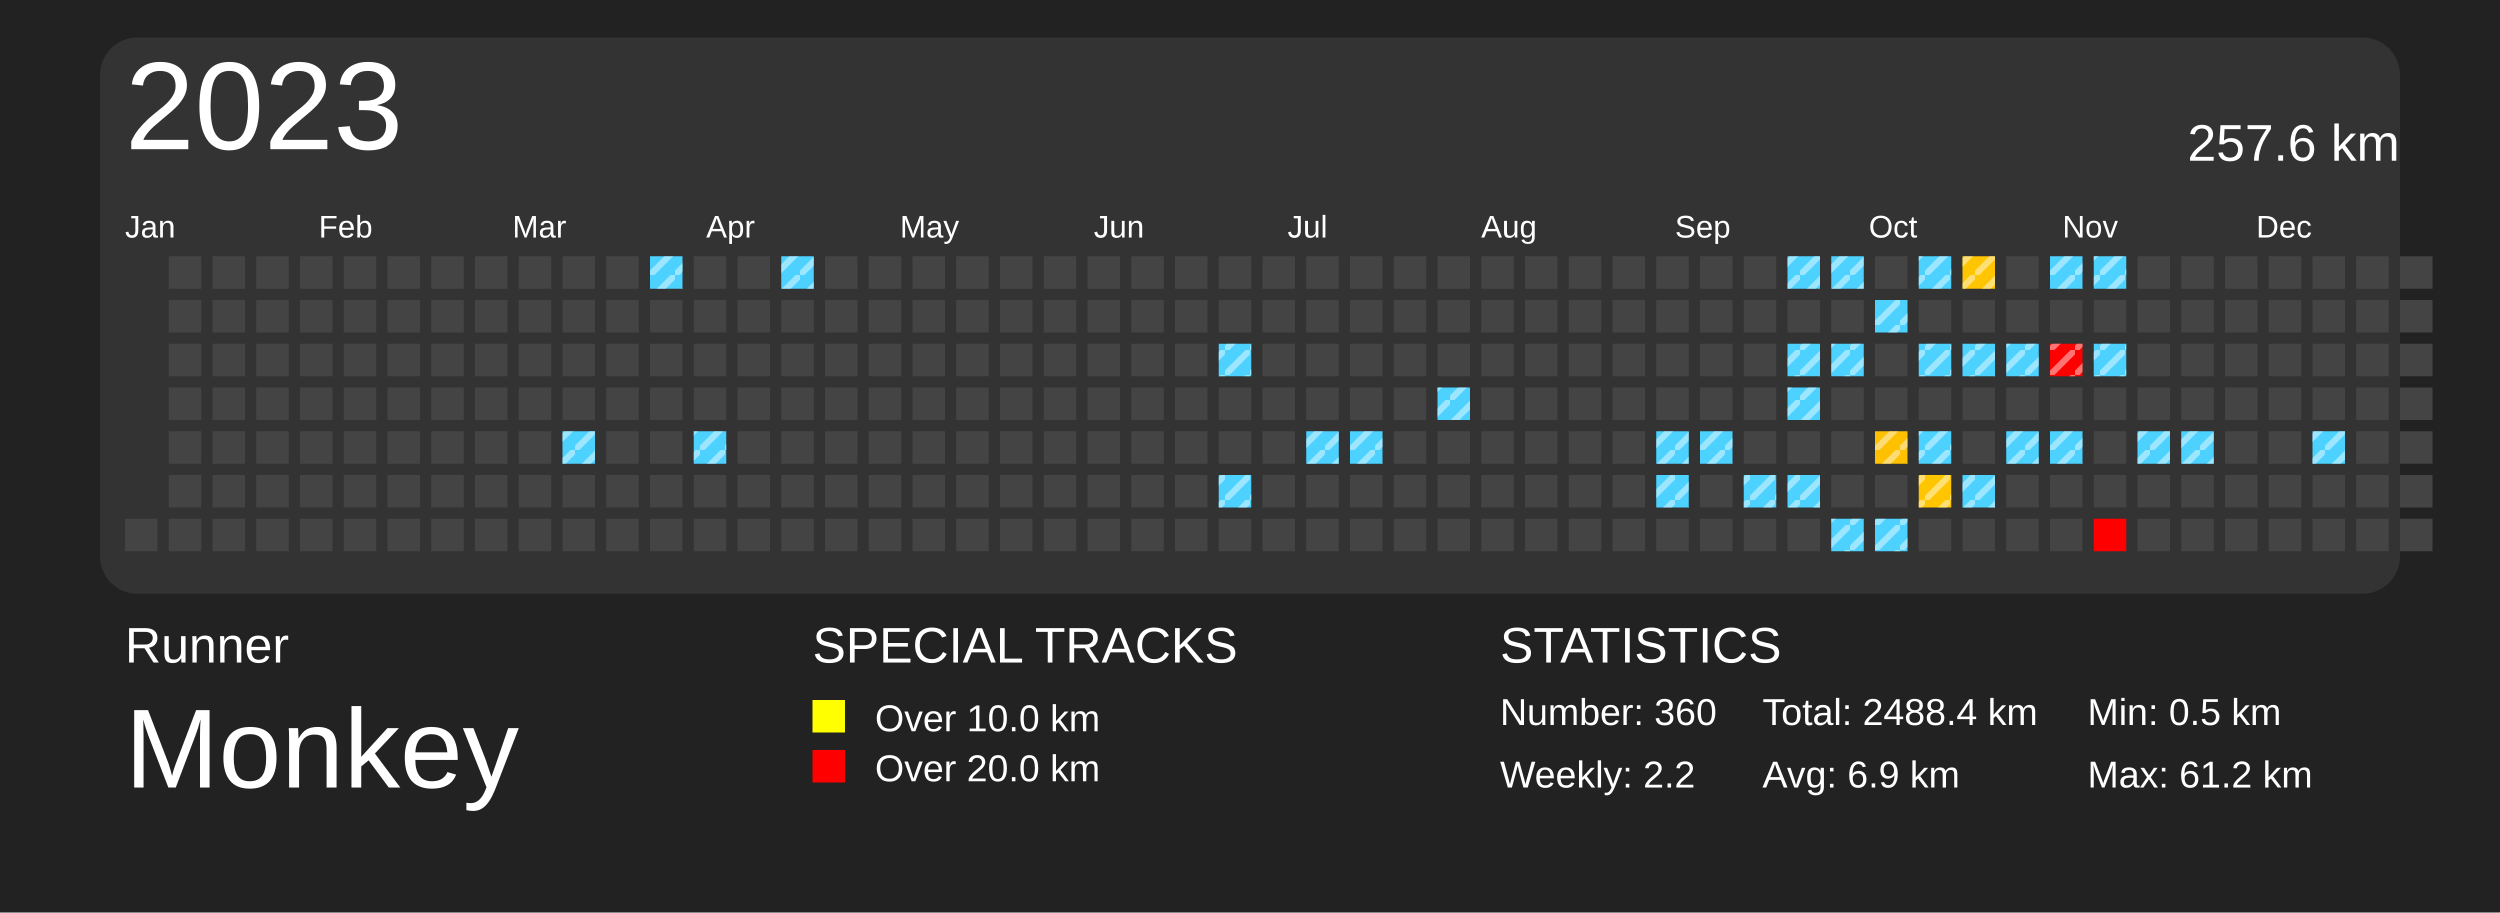
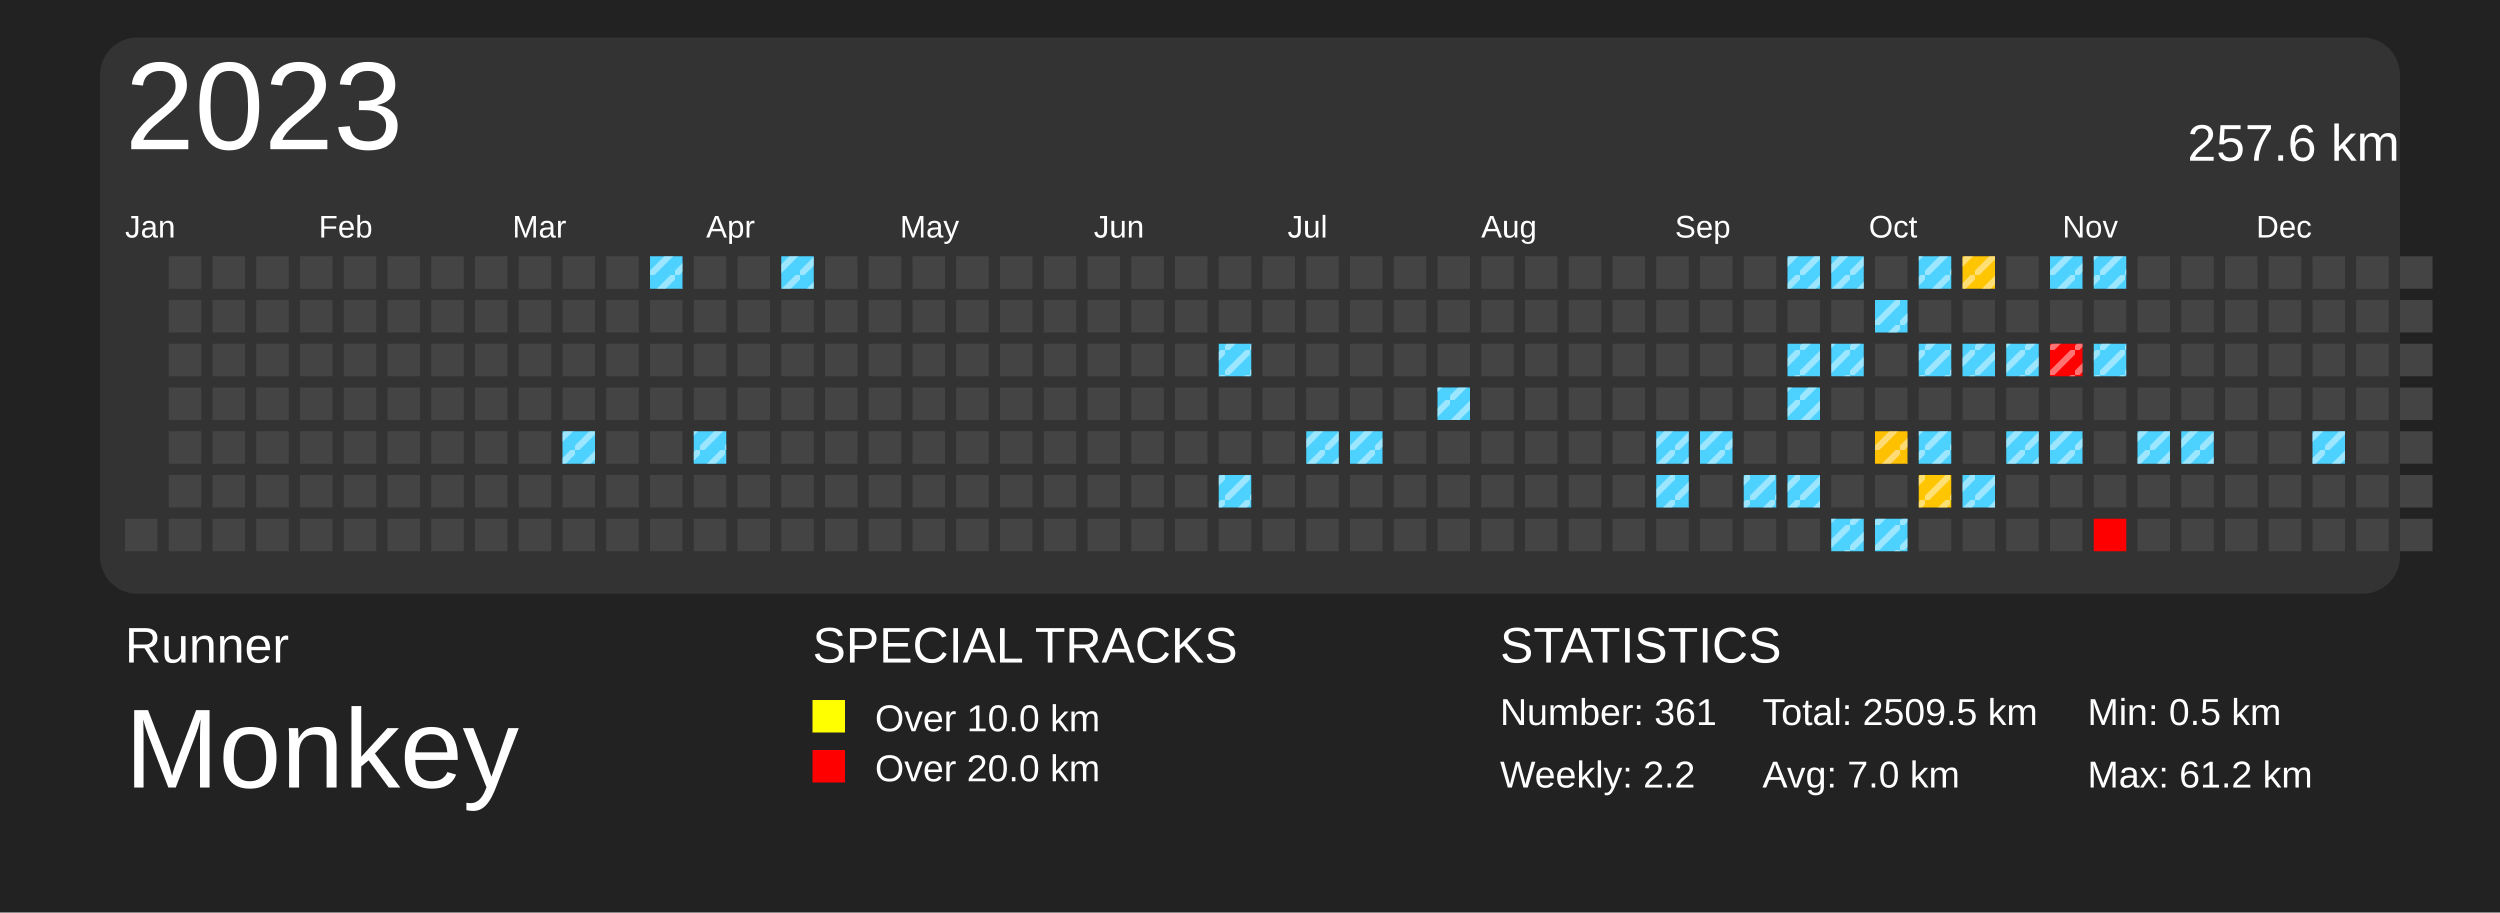
<svg xmlns="http://www.w3.org/2000/svg" baseProfile="full" height="73mm" version="1.1" viewBox="0,0,200,73" width="200mm">
  <defs>
    <pattern height="2" id="indoor-stripe" patternUnits="userSpaceOnUse" width="2">
      <line stroke="white" stroke-opacity="0.45" stroke-width="0.5" x1="0" x2="2" y1="2" y2="0" />
    </pattern>
  </defs>
  <rect fill="#222222" height="73" width="200" x="0" y="0" />
  <text fill="#FFFFFF" style="font-size:4px; font-family:Arial" x="10" y="53">Runner</text>
  <text fill="#FFFFFF" style="font-size:9px; font-family:Arial" x="10" y="63">Monkey</text>
  <text fill="#FFFFFF" style="font-size:4px; font-family:Arial" x="65" y="53">SPECIAL TRACKS</text>
  <rect fill="yellow" height="2.6" width="2.6" x="65" y="56" />
  <text fill="#FFFFFF" style="font-size:3px; font-family:Arial" x="70" y="58.5">Over 10.0 km</text>
  <rect fill="red" height="2.6" width="2.6" x="65" y="60" />
  <text fill="#FFFFFF" style="font-size:3px; font-family:Arial" x="70" y="62.5">Over 20.0 km</text>
  <text fill="#FFFFFF" style="font-size:4px; font-family:Arial" x="120" y="53">STATISTICS</text>
-   <text fill="#FFFFFF" style="font-size:3px; font-family:Arial" x="120" y="58">Number: 360</text>
+   <text fill="#FFFFFF" style="font-size:3px; font-family:Arial" x="120" y="58">Number: 361</text>
  <text fill="#FFFFFF" style="font-size:3px; font-family:Arial" x="120" y="63">Weekly: 2.2</text>
-   <text fill="#FFFFFF" style="font-size:3px; font-family:Arial" x="141" y="58">Total: 2488.4 km</text>
-   <text fill="#FFFFFF" style="font-size:3px; font-family:Arial" x="141" y="63">Avg: 6.9 km</text>
+   <text fill="#FFFFFF" style="font-size:3px; font-family:Arial" x="141" y="58">Total: 2509.5 km</text>
+   <text fill="#FFFFFF" style="font-size:3px; font-family:Arial" x="141" y="63">Avg: 7.0 km</text>
  <text fill="#FFFFFF" style="font-size:3px; font-family:Arial" x="167" y="58">Min: 0.5 km</text>
  <text fill="#FFFFFF" style="font-size:3px; font-family:Arial" x="167" y="63">Max: 61.2 km</text>
  <rect fill="#333" height="44.5" rx="3" ry="3" width="184" x="8" y="3" />
  <text dominant-baseline="hanging" fill="#FFFFFF" style="font-size:10.0px; font-family:Arial;" x="10" y="5">2023</text>
  <text dominant-baseline="hanging" fill="#FFFFFF" style="font-size:4.125px; font-family:Arial;" x="175" y="10">257.6 km</text>
  <text fill="#FFFFFF" style="font-size:2.5px; font-family:Arial" x="10.0" y="19">Jan</text>
  <text fill="#FFFFFF" style="font-size:2.5px; font-family:Arial" x="25.5" y="19">Feb</text>
  <text fill="#FFFFFF" style="font-size:2.5px; font-family:Arial" x="41.0" y="19">Mar</text>
  <text fill="#FFFFFF" style="font-size:2.5px; font-family:Arial" x="56.5" y="19">Apr</text>
  <text fill="#FFFFFF" style="font-size:2.5px; font-family:Arial" x="72.0" y="19">May</text>
  <text fill="#FFFFFF" style="font-size:2.5px; font-family:Arial" x="87.5" y="19">Jun</text>
  <text fill="#FFFFFF" style="font-size:2.5px; font-family:Arial" x="103.0" y="19">Jul</text>
  <text fill="#FFFFFF" style="font-size:2.5px; font-family:Arial" x="118.5" y="19">Aug</text>
  <text fill="#FFFFFF" style="font-size:2.5px; font-family:Arial" x="134.0" y="19">Sep</text>
  <text fill="#FFFFFF" style="font-size:2.5px; font-family:Arial" x="149.5" y="19">Oct</text>
  <text fill="#FFFFFF" style="font-size:2.5px; font-family:Arial" x="165.0" y="19">Nov</text>
  <text fill="#FFFFFF" style="font-size:2.5px; font-family:Arial" x="180.5" y="19">Dec</text>
  <rect fill="#444444" height="2.6" width="2.6" x="10.0" y="41.5" />
  <rect fill="#444444" height="2.6" width="2.6" x="13.5" y="20.5" />
  <rect fill="#444444" height="2.6" width="2.6" x="13.5" y="24.0" />
  <rect fill="#444444" height="2.6" width="2.6" x="13.5" y="27.5" />
  <rect fill="#444444" height="2.6" width="2.6" x="13.5" y="31.0" />
  <rect fill="#444444" height="2.6" width="2.6" x="13.5" y="34.5" />
  <rect fill="#444444" height="2.6" width="2.6" x="13.5" y="38.0" />
  <rect fill="#444444" height="2.6" width="2.6" x="13.5" y="41.5" />
  <rect fill="#444444" height="2.6" width="2.6" x="17.0" y="20.5" />
  <rect fill="#444444" height="2.6" width="2.6" x="17.0" y="24.0" />
  <rect fill="#444444" height="2.6" width="2.6" x="17.0" y="27.5" />
  <rect fill="#444444" height="2.6" width="2.6" x="17.0" y="31.0" />
  <rect fill="#444444" height="2.6" width="2.6" x="17.0" y="34.5" />
  <rect fill="#444444" height="2.6" width="2.6" x="17.0" y="38.0" />
  <rect fill="#444444" height="2.6" width="2.6" x="17.0" y="41.5" />
  <rect fill="#444444" height="2.6" width="2.6" x="20.5" y="20.5" />
  <rect fill="#444444" height="2.6" width="2.6" x="20.5" y="24.0" />
  <rect fill="#444444" height="2.6" width="2.6" x="20.5" y="27.5" />
  <rect fill="#444444" height="2.6" width="2.6" x="20.5" y="31.0" />
  <rect fill="#444444" height="2.6" width="2.6" x="20.5" y="34.5" />
  <rect fill="#444444" height="2.6" width="2.6" x="20.5" y="38.0" />
  <rect fill="#444444" height="2.6" width="2.6" x="20.5" y="41.5" />
  <rect fill="#444444" height="2.6" width="2.6" x="24.0" y="20.5" />
  <rect fill="#444444" height="2.6" width="2.6" x="24.0" y="24.0" />
  <rect fill="#444444" height="2.6" width="2.6" x="24.0" y="27.5" />
  <rect fill="#444444" height="2.6" width="2.6" x="24.0" y="31.0" />
  <rect fill="#444444" height="2.6" width="2.6" x="24.0" y="34.5" />
  <rect fill="#444444" height="2.6" width="2.6" x="24.0" y="38.0" />
  <rect fill="#444444" height="2.6" width="2.6" x="24.0" y="41.5" />
  <rect fill="#444444" height="2.6" width="2.6" x="27.5" y="20.5" />
  <rect fill="#444444" height="2.6" width="2.6" x="27.5" y="24.0" />
  <rect fill="#444444" height="2.6" width="2.6" x="27.5" y="27.5" />
  <rect fill="#444444" height="2.6" width="2.6" x="27.5" y="31.0" />
  <rect fill="#444444" height="2.6" width="2.6" x="27.5" y="34.5" />
  <rect fill="#444444" height="2.6" width="2.6" x="27.5" y="38.0" />
  <rect fill="#444444" height="2.6" width="2.6" x="27.5" y="41.5" />
  <rect fill="#444444" height="2.6" width="2.6" x="31.0" y="20.5" />
  <rect fill="#444444" height="2.6" width="2.6" x="31.0" y="24.0" />
  <rect fill="#444444" height="2.6" width="2.6" x="31.0" y="27.5" />
  <rect fill="#444444" height="2.6" width="2.6" x="31.0" y="31.0" />
  <rect fill="#444444" height="2.6" width="2.6" x="31.0" y="34.5" />
  <rect fill="#444444" height="2.6" width="2.6" x="31.0" y="38.0" />
  <rect fill="#444444" height="2.6" width="2.6" x="31.0" y="41.5" />
  <rect fill="#444444" height="2.6" width="2.6" x="34.5" y="20.5" />
  <rect fill="#444444" height="2.6" width="2.6" x="34.5" y="24.0" />
  <rect fill="#444444" height="2.6" width="2.6" x="34.5" y="27.5" />
  <rect fill="#444444" height="2.6" width="2.6" x="34.5" y="31.0" />
  <rect fill="#444444" height="2.6" width="2.6" x="34.5" y="34.5" />
  <rect fill="#444444" height="2.6" width="2.6" x="34.5" y="38.0" />
  <rect fill="#444444" height="2.6" width="2.6" x="34.5" y="41.5" />
  <rect fill="#444444" height="2.6" width="2.6" x="38.0" y="20.5" />
  <rect fill="#444444" height="2.6" width="2.6" x="38.0" y="24.0" />
  <rect fill="#444444" height="2.6" width="2.6" x="38.0" y="27.5" />
  <rect fill="#444444" height="2.6" width="2.6" x="38.0" y="31.0" />
  <rect fill="#444444" height="2.6" width="2.6" x="38.0" y="34.5" />
  <rect fill="#444444" height="2.6" width="2.6" x="38.0" y="38.0" />
  <rect fill="#444444" height="2.6" width="2.6" x="38.0" y="41.5" />
  <rect fill="#444444" height="2.6" width="2.6" x="41.5" y="20.5" />
  <rect fill="#444444" height="2.6" width="2.6" x="41.5" y="24.0" />
  <rect fill="#444444" height="2.6" width="2.6" x="41.5" y="27.5" />
  <rect fill="#444444" height="2.6" width="2.6" x="41.5" y="31.0" />
  <rect fill="#444444" height="2.6" width="2.6" x="41.5" y="34.5" />
  <rect fill="#444444" height="2.6" width="2.6" x="41.5" y="38.0" />
  <rect fill="#444444" height="2.6" width="2.6" x="41.5" y="41.5" />
  <rect fill="#444444" height="2.6" width="2.6" x="45.0" y="20.5" />
  <rect fill="#444444" height="2.6" width="2.6" x="45.0" y="24.0" />
  <rect fill="#444444" height="2.6" width="2.6" x="45.0" y="27.5" />
  <rect fill="#444444" height="2.6" width="2.6" x="45.0" y="31.0" />
  <rect fill="#4dd2ff" height="2.6" width="2.6" x="45.0" y="34.5" />
  <rect fill="url(#indoor-stripe)" height="2.6" style="pointer-events: none;" width="2.6" x="45.0" y="34.5" />
  <rect fill="#444444" height="2.6" width="2.6" x="45.0" y="38.0" />
  <rect fill="#444444" height="2.6" width="2.6" x="45.0" y="41.5" />
  <rect fill="#444444" height="2.6" width="2.6" x="48.5" y="20.5" />
  <rect fill="#444444" height="2.6" width="2.6" x="48.5" y="24.0" />
  <rect fill="#444444" height="2.6" width="2.6" x="48.5" y="27.5" />
  <rect fill="#444444" height="2.6" width="2.6" x="48.5" y="31.0" />
  <rect fill="#444444" height="2.6" width="2.6" x="48.5" y="34.5" />
  <rect fill="#444444" height="2.6" width="2.6" x="48.5" y="38.0" />
  <rect fill="#444444" height="2.6" width="2.6" x="48.5" y="41.5" />
  <rect fill="#4dd2ff" height="2.6" width="2.6" x="52.0" y="20.5" />
  <rect fill="url(#indoor-stripe)" height="2.6" style="pointer-events: none;" width="2.6" x="52.0" y="20.5" />
  <rect fill="#444444" height="2.6" width="2.6" x="52.0" y="24.0" />
  <rect fill="#444444" height="2.6" width="2.6" x="52.0" y="27.5" />
  <rect fill="#444444" height="2.6" width="2.6" x="52.0" y="31.0" />
  <rect fill="#444444" height="2.6" width="2.6" x="52.0" y="34.5" />
  <rect fill="#444444" height="2.6" width="2.6" x="52.0" y="38.0" />
  <rect fill="#444444" height="2.6" width="2.6" x="52.0" y="41.5" />
  <rect fill="#444444" height="2.6" width="2.6" x="55.5" y="20.5" />
  <rect fill="#444444" height="2.6" width="2.6" x="55.5" y="24.0" />
  <rect fill="#444444" height="2.6" width="2.6" x="55.5" y="27.5" />
  <rect fill="#444444" height="2.6" width="2.6" x="55.5" y="31.0" />
  <rect fill="#4dd2ff" height="2.6" width="2.6" x="55.5" y="34.5" />
  <rect fill="url(#indoor-stripe)" height="2.6" style="pointer-events: none;" width="2.6" x="55.5" y="34.5" />
  <rect fill="#444444" height="2.6" width="2.6" x="55.5" y="38.0" />
  <rect fill="#444444" height="2.6" width="2.6" x="55.5" y="41.5" />
  <rect fill="#444444" height="2.6" width="2.6" x="59.0" y="20.5" />
  <rect fill="#444444" height="2.6" width="2.6" x="59.0" y="24.0" />
  <rect fill="#444444" height="2.6" width="2.6" x="59.0" y="27.5" />
  <rect fill="#444444" height="2.6" width="2.6" x="59.0" y="31.0" />
  <rect fill="#444444" height="2.6" width="2.6" x="59.0" y="34.5" />
  <rect fill="#444444" height="2.6" width="2.6" x="59.0" y="38.0" />
  <rect fill="#444444" height="2.6" width="2.6" x="59.0" y="41.5" />
  <rect fill="#4dd2ff" height="2.6" width="2.6" x="62.5" y="20.5" />
  <rect fill="url(#indoor-stripe)" height="2.6" style="pointer-events: none;" width="2.6" x="62.5" y="20.5" />
  <rect fill="#444444" height="2.6" width="2.6" x="62.5" y="24.0" />
  <rect fill="#444444" height="2.6" width="2.6" x="62.5" y="27.5" />
  <rect fill="#444444" height="2.6" width="2.6" x="62.5" y="31.0" />
  <rect fill="#444444" height="2.6" width="2.6" x="62.5" y="34.5" />
  <rect fill="#444444" height="2.6" width="2.6" x="62.5" y="38.0" />
  <rect fill="#444444" height="2.6" width="2.6" x="62.5" y="41.5" />
  <rect fill="#444444" height="2.6" width="2.6" x="66.0" y="20.5" />
  <rect fill="#444444" height="2.6" width="2.6" x="66.0" y="24.0" />
  <rect fill="#444444" height="2.6" width="2.6" x="66.0" y="27.5" />
  <rect fill="#444444" height="2.6" width="2.6" x="66.0" y="31.0" />
  <rect fill="#444444" height="2.6" width="2.6" x="66.0" y="34.5" />
  <rect fill="#444444" height="2.6" width="2.6" x="66.0" y="38.0" />
  <rect fill="#444444" height="2.6" width="2.6" x="66.0" y="41.5" />
  <rect fill="#444444" height="2.6" width="2.6" x="69.5" y="20.5" />
  <rect fill="#444444" height="2.6" width="2.6" x="69.5" y="24.0" />
  <rect fill="#444444" height="2.6" width="2.6" x="69.5" y="27.5" />
  <rect fill="#444444" height="2.6" width="2.6" x="69.5" y="31.0" />
  <rect fill="#444444" height="2.6" width="2.6" x="69.5" y="34.5" />
  <rect fill="#444444" height="2.6" width="2.6" x="69.5" y="38.0" />
  <rect fill="#444444" height="2.6" width="2.6" x="69.5" y="41.5" />
  <rect fill="#444444" height="2.6" width="2.6" x="73.0" y="20.5" />
  <rect fill="#444444" height="2.6" width="2.6" x="73.0" y="24.0" />
  <rect fill="#444444" height="2.6" width="2.6" x="73.0" y="27.5" />
  <rect fill="#444444" height="2.6" width="2.6" x="73.0" y="31.0" />
  <rect fill="#444444" height="2.6" width="2.6" x="73.0" y="34.5" />
  <rect fill="#444444" height="2.6" width="2.6" x="73.0" y="38.0" />
  <rect fill="#444444" height="2.6" width="2.6" x="73.0" y="41.5" />
  <rect fill="#444444" height="2.6" width="2.6" x="76.5" y="20.5" />
  <rect fill="#444444" height="2.6" width="2.6" x="76.5" y="24.0" />
  <rect fill="#444444" height="2.6" width="2.6" x="76.5" y="27.5" />
  <rect fill="#444444" height="2.6" width="2.6" x="76.5" y="31.0" />
  <rect fill="#444444" height="2.6" width="2.6" x="76.5" y="34.5" />
  <rect fill="#444444" height="2.6" width="2.6" x="76.5" y="38.0" />
  <rect fill="#444444" height="2.6" width="2.6" x="76.5" y="41.5" />
  <rect fill="#444444" height="2.6" width="2.6" x="80.0" y="20.5" />
  <rect fill="#444444" height="2.6" width="2.6" x="80.0" y="24.0" />
  <rect fill="#444444" height="2.6" width="2.6" x="80.0" y="27.5" />
  <rect fill="#444444" height="2.6" width="2.6" x="80.0" y="31.0" />
  <rect fill="#444444" height="2.6" width="2.6" x="80.0" y="34.5" />
  <rect fill="#444444" height="2.6" width="2.6" x="80.0" y="38.0" />
  <rect fill="#444444" height="2.6" width="2.6" x="80.0" y="41.5" />
  <rect fill="#444444" height="2.6" width="2.6" x="83.5" y="20.5" />
  <rect fill="#444444" height="2.6" width="2.6" x="83.5" y="24.0" />
  <rect fill="#444444" height="2.6" width="2.6" x="83.5" y="27.5" />
  <rect fill="#444444" height="2.6" width="2.6" x="83.5" y="31.0" />
  <rect fill="#444444" height="2.6" width="2.6" x="83.5" y="34.5" />
  <rect fill="#444444" height="2.6" width="2.6" x="83.5" y="38.0" />
  <rect fill="#444444" height="2.6" width="2.6" x="83.5" y="41.5" />
  <rect fill="#444444" height="2.6" width="2.6" x="87.0" y="20.5" />
  <rect fill="#444444" height="2.6" width="2.6" x="87.0" y="24.0" />
  <rect fill="#444444" height="2.6" width="2.6" x="87.0" y="27.5" />
  <rect fill="#444444" height="2.6" width="2.6" x="87.0" y="31.0" />
  <rect fill="#444444" height="2.6" width="2.6" x="87.0" y="34.5" />
  <rect fill="#444444" height="2.6" width="2.6" x="87.0" y="38.0" />
  <rect fill="#444444" height="2.6" width="2.6" x="87.0" y="41.5" />
  <rect fill="#444444" height="2.6" width="2.6" x="90.5" y="20.5" />
  <rect fill="#444444" height="2.6" width="2.6" x="90.5" y="24.0" />
  <rect fill="#444444" height="2.6" width="2.6" x="90.5" y="27.5" />
  <rect fill="#444444" height="2.6" width="2.6" x="90.5" y="31.0" />
  <rect fill="#444444" height="2.6" width="2.6" x="90.5" y="34.5" />
  <rect fill="#444444" height="2.6" width="2.6" x="90.5" y="38.0" />
  <rect fill="#444444" height="2.6" width="2.6" x="90.5" y="41.5" />
  <rect fill="#444444" height="2.6" width="2.6" x="94.0" y="20.5" />
  <rect fill="#444444" height="2.6" width="2.6" x="94.0" y="24.0" />
  <rect fill="#444444" height="2.6" width="2.6" x="94.0" y="27.5" />
  <rect fill="#444444" height="2.6" width="2.6" x="94.0" y="31.0" />
  <rect fill="#444444" height="2.6" width="2.6" x="94.0" y="34.5" />
  <rect fill="#444444" height="2.6" width="2.6" x="94.0" y="38.0" />
  <rect fill="#444444" height="2.6" width="2.6" x="94.0" y="41.5" />
  <rect fill="#444444" height="2.6" width="2.6" x="97.5" y="20.5" />
  <rect fill="#444444" height="2.6" width="2.6" x="97.5" y="24.0" />
  <rect fill="#4dd2ff" height="2.6" width="2.6" x="97.5" y="27.5" />
  <rect fill="url(#indoor-stripe)" height="2.6" style="pointer-events: none;" width="2.6" x="97.5" y="27.5" />
  <rect fill="#444444" height="2.6" width="2.6" x="97.5" y="31.0" />
  <rect fill="#444444" height="2.6" width="2.6" x="97.5" y="34.5" />
  <rect fill="#4dd2ff" height="2.6" width="2.6" x="97.5" y="38.0" />
  <rect fill="url(#indoor-stripe)" height="2.6" style="pointer-events: none;" width="2.6" x="97.5" y="38.0" />
  <rect fill="#444444" height="2.6" width="2.6" x="97.5" y="41.5" />
  <rect fill="#444444" height="2.6" width="2.6" x="101.0" y="20.5" />
  <rect fill="#444444" height="2.6" width="2.6" x="101.0" y="24.0" />
  <rect fill="#444444" height="2.6" width="2.6" x="101.0" y="27.5" />
  <rect fill="#444444" height="2.6" width="2.6" x="101.0" y="31.0" />
  <rect fill="#444444" height="2.6" width="2.6" x="101.0" y="34.5" />
  <rect fill="#444444" height="2.6" width="2.6" x="101.0" y="38.0" />
  <rect fill="#444444" height="2.6" width="2.6" x="101.0" y="41.5" />
  <rect fill="#444444" height="2.6" width="2.6" x="104.5" y="20.5" />
  <rect fill="#444444" height="2.6" width="2.6" x="104.5" y="24.0" />
  <rect fill="#444444" height="2.6" width="2.6" x="104.5" y="27.5" />
  <rect fill="#444444" height="2.6" width="2.6" x="104.5" y="31.0" />
  <rect fill="#4dd2ff" height="2.6" width="2.6" x="104.5" y="34.5" />
  <rect fill="url(#indoor-stripe)" height="2.6" style="pointer-events: none;" width="2.6" x="104.5" y="34.5" />
  <rect fill="#444444" height="2.6" width="2.6" x="104.5" y="38.0" />
  <rect fill="#444444" height="2.6" width="2.6" x="104.5" y="41.5" />
  <rect fill="#444444" height="2.6" width="2.6" x="108.0" y="20.5" />
  <rect fill="#444444" height="2.6" width="2.6" x="108.0" y="24.0" />
  <rect fill="#444444" height="2.6" width="2.6" x="108.0" y="27.5" />
  <rect fill="#444444" height="2.6" width="2.6" x="108.0" y="31.0" />
  <rect fill="#4dd2ff" height="2.6" width="2.6" x="108.0" y="34.5" />
  <rect fill="url(#indoor-stripe)" height="2.6" style="pointer-events: none;" width="2.6" x="108.0" y="34.5" />
  <rect fill="#444444" height="2.6" width="2.6" x="108.0" y="38.0" />
  <rect fill="#444444" height="2.6" width="2.6" x="108.0" y="41.5" />
  <rect fill="#444444" height="2.6" width="2.6" x="111.5" y="20.5" />
  <rect fill="#444444" height="2.6" width="2.6" x="111.5" y="24.0" />
  <rect fill="#444444" height="2.6" width="2.6" x="111.5" y="27.5" />
  <rect fill="#444444" height="2.6" width="2.6" x="111.5" y="31.0" />
  <rect fill="#444444" height="2.6" width="2.6" x="111.5" y="34.5" />
  <rect fill="#444444" height="2.6" width="2.6" x="111.5" y="38.0" />
  <rect fill="#444444" height="2.6" width="2.6" x="111.5" y="41.5" />
  <rect fill="#444444" height="2.6" width="2.6" x="115.0" y="20.5" />
  <rect fill="#444444" height="2.6" width="2.6" x="115.0" y="24.0" />
  <rect fill="#444444" height="2.6" width="2.6" x="115.0" y="27.5" />
  <rect fill="#4dd2ff" height="2.6" width="2.6" x="115.0" y="31.0" />
  <rect fill="url(#indoor-stripe)" height="2.6" style="pointer-events: none;" width="2.6" x="115.0" y="31.0" />
  <rect fill="#444444" height="2.6" width="2.6" x="115.0" y="34.5" />
  <rect fill="#444444" height="2.6" width="2.6" x="115.0" y="38.0" />
  <rect fill="#444444" height="2.6" width="2.6" x="115.0" y="41.5" />
  <rect fill="#444444" height="2.6" width="2.6" x="118.5" y="20.5" />
  <rect fill="#444444" height="2.6" width="2.6" x="118.5" y="24.0" />
  <rect fill="#444444" height="2.6" width="2.6" x="118.5" y="27.5" />
  <rect fill="#444444" height="2.6" width="2.6" x="118.5" y="31.0" />
  <rect fill="#444444" height="2.6" width="2.6" x="118.5" y="34.5" />
  <rect fill="#444444" height="2.6" width="2.6" x="118.5" y="38.0" />
  <rect fill="#444444" height="2.6" width="2.6" x="118.5" y="41.5" />
  <rect fill="#444444" height="2.6" width="2.6" x="122.0" y="20.5" />
  <rect fill="#444444" height="2.6" width="2.6" x="122.0" y="24.0" />
  <rect fill="#444444" height="2.6" width="2.6" x="122.0" y="27.5" />
  <rect fill="#444444" height="2.6" width="2.6" x="122.0" y="31.0" />
  <rect fill="#444444" height="2.6" width="2.6" x="122.0" y="34.5" />
  <rect fill="#444444" height="2.6" width="2.6" x="122.0" y="38.0" />
  <rect fill="#444444" height="2.6" width="2.6" x="122.0" y="41.5" />
  <rect fill="#444444" height="2.6" width="2.6" x="125.5" y="20.5" />
  <rect fill="#444444" height="2.6" width="2.6" x="125.5" y="24.0" />
  <rect fill="#444444" height="2.6" width="2.6" x="125.5" y="27.5" />
  <rect fill="#444444" height="2.6" width="2.6" x="125.5" y="31.0" />
  <rect fill="#444444" height="2.6" width="2.6" x="125.5" y="34.5" />
  <rect fill="#444444" height="2.6" width="2.6" x="125.5" y="38.0" />
  <rect fill="#444444" height="2.6" width="2.6" x="125.5" y="41.5" />
  <rect fill="#444444" height="2.6" width="2.6" x="129.0" y="20.5" />
  <rect fill="#444444" height="2.6" width="2.6" x="129.0" y="24.0" />
  <rect fill="#444444" height="2.6" width="2.6" x="129.0" y="27.5" />
  <rect fill="#444444" height="2.6" width="2.6" x="129.0" y="31.0" />
  <rect fill="#444444" height="2.6" width="2.6" x="129.0" y="34.5" />
  <rect fill="#444444" height="2.6" width="2.6" x="129.0" y="38.0" />
  <rect fill="#444444" height="2.6" width="2.6" x="129.0" y="41.5" />
  <rect fill="#444444" height="2.6" width="2.6" x="132.5" y="20.5" />
  <rect fill="#444444" height="2.6" width="2.6" x="132.5" y="24.0" />
  <rect fill="#444444" height="2.6" width="2.6" x="132.5" y="27.5" />
  <rect fill="#444444" height="2.6" width="2.6" x="132.5" y="31.0" />
  <rect fill="#4dd2ff" height="2.6" width="2.6" x="132.5" y="34.5" />
  <rect fill="url(#indoor-stripe)" height="2.6" style="pointer-events: none;" width="2.6" x="132.5" y="34.5" />
  <rect fill="#4dd2ff" height="2.6" width="2.6" x="132.5" y="38.0" />
  <rect fill="url(#indoor-stripe)" height="2.6" style="pointer-events: none;" width="2.6" x="132.5" y="38.0" />
  <rect fill="#444444" height="2.6" width="2.6" x="132.5" y="41.5" />
  <rect fill="#444444" height="2.6" width="2.6" x="136.0" y="20.5" />
  <rect fill="#444444" height="2.6" width="2.6" x="136.0" y="24.0" />
  <rect fill="#444444" height="2.6" width="2.6" x="136.0" y="27.5" />
  <rect fill="#444444" height="2.6" width="2.6" x="136.0" y="31.0" />
  <rect fill="#4dd2ff" height="2.6" width="2.6" x="136.0" y="34.5" />
  <rect fill="url(#indoor-stripe)" height="2.6" style="pointer-events: none;" width="2.6" x="136.0" y="34.5" />
  <rect fill="#444444" height="2.6" width="2.6" x="136.0" y="38.0" />
  <rect fill="#444444" height="2.6" width="2.6" x="136.0" y="41.5" />
  <rect fill="#444444" height="2.6" width="2.6" x="139.5" y="20.5" />
  <rect fill="#444444" height="2.6" width="2.6" x="139.5" y="24.0" />
  <rect fill="#444444" height="2.6" width="2.6" x="139.5" y="27.5" />
  <rect fill="#444444" height="2.6" width="2.6" x="139.5" y="31.0" />
  <rect fill="#444444" height="2.6" width="2.6" x="139.5" y="34.5" />
  <rect fill="#4dd2ff" height="2.6" width="2.6" x="139.5" y="38.0" />
  <rect fill="url(#indoor-stripe)" height="2.6" style="pointer-events: none;" width="2.6" x="139.5" y="38.0" />
  <rect fill="#444444" height="2.6" width="2.6" x="139.5" y="41.5" />
  <rect fill="#4dd2ff" height="2.6" width="2.6" x="143.0" y="20.5" />
  <rect fill="url(#indoor-stripe)" height="2.6" style="pointer-events: none;" width="2.6" x="143.0" y="20.5" />
  <rect fill="#444444" height="2.6" width="2.6" x="143.0" y="24.0" />
  <rect fill="#4dd2ff" height="2.6" width="2.6" x="143.0" y="27.5" />
  <rect fill="url(#indoor-stripe)" height="2.6" style="pointer-events: none;" width="2.6" x="143.0" y="27.5" />
  <rect fill="#4dd2ff" height="2.6" width="2.6" x="143.0" y="31.0" />
  <rect fill="url(#indoor-stripe)" height="2.6" style="pointer-events: none;" width="2.6" x="143.0" y="31.0" />
  <rect fill="#444444" height="2.6" width="2.6" x="143.0" y="34.5" />
  <rect fill="#4dd2ff" height="2.6" width="2.6" x="143.0" y="38.0" />
  <rect fill="url(#indoor-stripe)" height="2.6" style="pointer-events: none;" width="2.6" x="143.0" y="38.0" />
  <rect fill="#444444" height="2.6" width="2.6" x="143.0" y="41.5" />
  <rect fill="#4dd2ff" height="2.6" width="2.6" x="146.5" y="20.5" />
  <rect fill="url(#indoor-stripe)" height="2.6" style="pointer-events: none;" width="2.6" x="146.5" y="20.5" />
  <rect fill="#444444" height="2.6" width="2.6" x="146.5" y="24.0" />
  <rect fill="#4dd2ff" height="2.6" width="2.6" x="146.5" y="27.5" />
  <rect fill="url(#indoor-stripe)" height="2.6" style="pointer-events: none;" width="2.6" x="146.5" y="27.5" />
  <rect fill="#444444" height="2.6" width="2.6" x="146.5" y="31.0" />
  <rect fill="#444444" height="2.6" width="2.6" x="146.5" y="34.5" />
  <rect fill="#444444" height="2.6" width="2.6" x="146.5" y="38.0" />
  <rect fill="#4dd2ff" height="2.6" width="2.6" x="146.5" y="41.5" />
  <rect fill="url(#indoor-stripe)" height="2.6" style="pointer-events: none;" width="2.6" x="146.5" y="41.5" />
  <rect fill="#444444" height="2.6" width="2.6" x="150.0" y="20.5" />
  <rect fill="#4dd2ff" height="2.6" width="2.6" x="150.0" y="24.0" />
  <rect fill="url(#indoor-stripe)" height="2.6" style="pointer-events: none;" width="2.6" x="150.0" y="24.0" />
  <rect fill="#444444" height="2.6" width="2.6" x="150.0" y="27.5" />
  <rect fill="#444444" height="2.6" width="2.6" x="150.0" y="31.0" />
  <rect fill="#ffc000" height="2.6" width="2.6" x="150.0" y="34.5" />
  <rect fill="url(#indoor-stripe)" height="2.6" style="pointer-events: none;" width="2.6" x="150.0" y="34.5" />
  <rect fill="#444444" height="2.6" width="2.6" x="150.0" y="38.0" />
  <rect fill="#4dd2ff" height="2.6" width="2.6" x="150.0" y="41.5" />
  <rect fill="url(#indoor-stripe)" height="2.6" style="pointer-events: none;" width="2.6" x="150.0" y="41.5" />
  <rect fill="#4dd2ff" height="2.6" width="2.6" x="153.5" y="20.5" />
  <rect fill="url(#indoor-stripe)" height="2.6" style="pointer-events: none;" width="2.6" x="153.5" y="20.5" />
  <rect fill="#444444" height="2.6" width="2.6" x="153.5" y="24.0" />
  <rect fill="#4dd2ff" height="2.6" width="2.6" x="153.5" y="27.5" />
  <rect fill="url(#indoor-stripe)" height="2.6" style="pointer-events: none;" width="2.6" x="153.5" y="27.5" />
  <rect fill="#444444" height="2.6" width="2.6" x="153.5" y="31.0" />
  <rect fill="#4dd2ff" height="2.6" width="2.6" x="153.5" y="34.5" />
  <rect fill="url(#indoor-stripe)" height="2.6" style="pointer-events: none;" width="2.6" x="153.5" y="34.5" />
  <rect fill="#ffc600" height="2.6" width="2.6" x="153.5" y="38.0" />
  <rect fill="url(#indoor-stripe)" height="2.6" style="pointer-events: none;" width="2.6" x="153.5" y="38.0" />
  <rect fill="#444444" height="2.6" width="2.6" x="153.5" y="41.5" />
  <rect fill="#ffc500" height="2.6" width="2.6" x="157.0" y="20.5" />
  <rect fill="url(#indoor-stripe)" height="2.6" style="pointer-events: none;" width="2.6" x="157.0" y="20.5" />
  <rect fill="#444444" height="2.6" width="2.6" x="157.0" y="24.0" />
  <rect fill="#4dd2ff" height="2.6" width="2.6" x="157.0" y="27.5" />
  <rect fill="url(#indoor-stripe)" height="2.6" style="pointer-events: none;" width="2.6" x="157.0" y="27.5" />
  <rect fill="#444444" height="2.6" width="2.6" x="157.0" y="31.0" />
  <rect fill="#444444" height="2.6" width="2.6" x="157.0" y="34.5" />
  <rect fill="#4dd2ff" height="2.6" width="2.6" x="157.0" y="38.0" />
  <rect fill="url(#indoor-stripe)" height="2.6" style="pointer-events: none;" width="2.6" x="157.0" y="38.0" />
  <rect fill="#444444" height="2.6" width="2.6" x="157.0" y="41.5" />
  <rect fill="#444444" height="2.6" width="2.6" x="160.5" y="20.5" />
  <rect fill="#444444" height="2.6" width="2.6" x="160.5" y="24.0" />
  <rect fill="#4dd2ff" height="2.6" width="2.6" x="160.5" y="27.5" />
  <rect fill="url(#indoor-stripe)" height="2.6" style="pointer-events: none;" width="2.6" x="160.5" y="27.5" />
  <rect fill="#444444" height="2.6" width="2.6" x="160.5" y="31.0" />
  <rect fill="#4dd2ff" height="2.6" width="2.6" x="160.5" y="34.5" />
  <rect fill="url(#indoor-stripe)" height="2.6" style="pointer-events: none;" width="2.6" x="160.5" y="34.5" />
  <rect fill="#444444" height="2.6" width="2.6" x="160.5" y="38.0" />
  <rect fill="#444444" height="2.6" width="2.6" x="160.5" y="41.5" />
  <rect fill="#4dd2ff" height="2.6" width="2.6" x="164.0" y="20.5" />
  <rect fill="url(#indoor-stripe)" height="2.6" style="pointer-events: none;" width="2.6" x="164.0" y="20.5" />
  <rect fill="#444444" height="2.6" width="2.6" x="164.0" y="24.0" />
  <rect fill="red" height="2.6" width="2.6" x="164.0" y="27.5" />
  <rect fill="url(#indoor-stripe)" height="2.6" style="pointer-events: none;" width="2.6" x="164.0" y="27.5" />
  <rect fill="#444444" height="2.6" width="2.6" x="164.0" y="31.0" />
  <rect fill="#4dd2ff" height="2.6" width="2.6" x="164.0" y="34.5" />
  <rect fill="url(#indoor-stripe)" height="2.6" style="pointer-events: none;" width="2.6" x="164.0" y="34.5" />
  <rect fill="#444444" height="2.6" width="2.6" x="164.0" y="38.0" />
  <rect fill="#444444" height="2.6" width="2.6" x="164.0" y="41.5" />
  <rect fill="#4dd2ff" height="2.6" width="2.6" x="167.5" y="20.5" />
  <rect fill="url(#indoor-stripe)" height="2.6" style="pointer-events: none;" width="2.6" x="167.5" y="20.5" />
  <rect fill="#444444" height="2.6" width="2.6" x="167.5" y="24.0" />
  <rect fill="#4dd2ff" height="2.6" width="2.6" x="167.5" y="27.5" />
  <rect fill="url(#indoor-stripe)" height="2.6" style="pointer-events: none;" width="2.6" x="167.5" y="27.5" />
  <rect fill="#444444" height="2.6" width="2.6" x="167.5" y="31.0" />
  <rect fill="#444444" height="2.6" width="2.6" x="167.5" y="34.5" />
  <rect fill="#444444" height="2.6" width="2.6" x="167.5" y="38.0" />
  <rect fill="red" height="2.6" width="2.6" x="167.5" y="41.5" />
  <rect fill="#444444" height="2.6" width="2.6" x="171.0" y="20.5" />
  <rect fill="#444444" height="2.6" width="2.6" x="171.0" y="24.0" />
  <rect fill="#444444" height="2.6" width="2.6" x="171.0" y="27.5" />
  <rect fill="#444444" height="2.6" width="2.6" x="171.0" y="31.0" />
  <rect fill="#4dd2ff" height="2.6" width="2.6" x="171.0" y="34.5" />
  <rect fill="url(#indoor-stripe)" height="2.6" style="pointer-events: none;" width="2.6" x="171.0" y="34.5" />
  <rect fill="#444444" height="2.6" width="2.6" x="171.0" y="38.0" />
  <rect fill="#444444" height="2.6" width="2.6" x="171.0" y="41.5" />
  <rect fill="#444444" height="2.6" width="2.6" x="174.5" y="20.5" />
  <rect fill="#444444" height="2.6" width="2.6" x="174.5" y="24.0" />
  <rect fill="#444444" height="2.6" width="2.6" x="174.5" y="27.5" />
  <rect fill="#444444" height="2.6" width="2.6" x="174.5" y="31.0" />
  <rect fill="#4dd2ff" height="2.6" width="2.6" x="174.5" y="34.5" />
  <rect fill="url(#indoor-stripe)" height="2.6" style="pointer-events: none;" width="2.6" x="174.5" y="34.5" />
  <rect fill="#444444" height="2.6" width="2.6" x="174.5" y="38.0" />
  <rect fill="#444444" height="2.6" width="2.6" x="174.5" y="41.5" />
  <rect fill="#444444" height="2.6" width="2.6" x="178.0" y="20.5" />
  <rect fill="#444444" height="2.6" width="2.6" x="178.0" y="24.0" />
  <rect fill="#444444" height="2.6" width="2.6" x="178.0" y="27.5" />
  <rect fill="#444444" height="2.6" width="2.6" x="178.0" y="31.0" />
  <rect fill="#444444" height="2.6" width="2.6" x="178.0" y="34.5" />
  <rect fill="#444444" height="2.6" width="2.6" x="178.0" y="38.0" />
  <rect fill="#444444" height="2.6" width="2.6" x="178.0" y="41.5" />
  <rect fill="#444444" height="2.6" width="2.6" x="181.5" y="20.5" />
  <rect fill="#444444" height="2.6" width="2.6" x="181.5" y="24.0" />
  <rect fill="#444444" height="2.6" width="2.6" x="181.5" y="27.5" />
  <rect fill="#444444" height="2.6" width="2.6" x="181.5" y="31.0" />
  <rect fill="#444444" height="2.6" width="2.6" x="181.5" y="34.5" />
  <rect fill="#444444" height="2.6" width="2.6" x="181.5" y="38.0" />
  <rect fill="#444444" height="2.6" width="2.6" x="181.5" y="41.5" />
  <rect fill="#444444" height="2.6" width="2.6" x="185.0" y="20.5" />
  <rect fill="#444444" height="2.6" width="2.6" x="185.0" y="24.0" />
  <rect fill="#444444" height="2.6" width="2.6" x="185.0" y="27.5" />
  <rect fill="#444444" height="2.6" width="2.6" x="185.0" y="31.0" />
  <rect fill="#4dd2ff" height="2.6" width="2.6" x="185.0" y="34.5" />
  <rect fill="url(#indoor-stripe)" height="2.6" style="pointer-events: none;" width="2.6" x="185.0" y="34.5" />
  <rect fill="#444444" height="2.6" width="2.6" x="185.0" y="38.0" />
  <rect fill="#444444" height="2.6" width="2.6" x="185.0" y="41.5" />
  <rect fill="#444444" height="2.6" width="2.6" x="188.5" y="20.5" />
  <rect fill="#444444" height="2.6" width="2.6" x="188.5" y="24.0" />
  <rect fill="#444444" height="2.6" width="2.6" x="188.5" y="27.5" />
  <rect fill="#444444" height="2.6" width="2.6" x="188.5" y="31.0" />
  <rect fill="#444444" height="2.6" width="2.6" x="188.5" y="34.5" />
  <rect fill="#444444" height="2.6" width="2.6" x="188.5" y="38.0" />
  <rect fill="#444444" height="2.6" width="2.6" x="188.5" y="41.5" />
  <rect fill="#444444" height="2.6" width="2.6" x="192.0" y="20.5" />
  <rect fill="#444444" height="2.6" width="2.6" x="192.0" y="24.0" />
  <rect fill="#444444" height="2.6" width="2.6" x="192.0" y="27.5" />
  <rect fill="#444444" height="2.6" width="2.6" x="192.0" y="31.0" />
  <rect fill="#444444" height="2.6" width="2.6" x="192.0" y="34.5" />
  <rect fill="#444444" height="2.6" width="2.6" x="192.0" y="38.0" />
  <rect fill="#444444" height="2.6" width="2.6" x="192.0" y="41.5" />
</svg>
